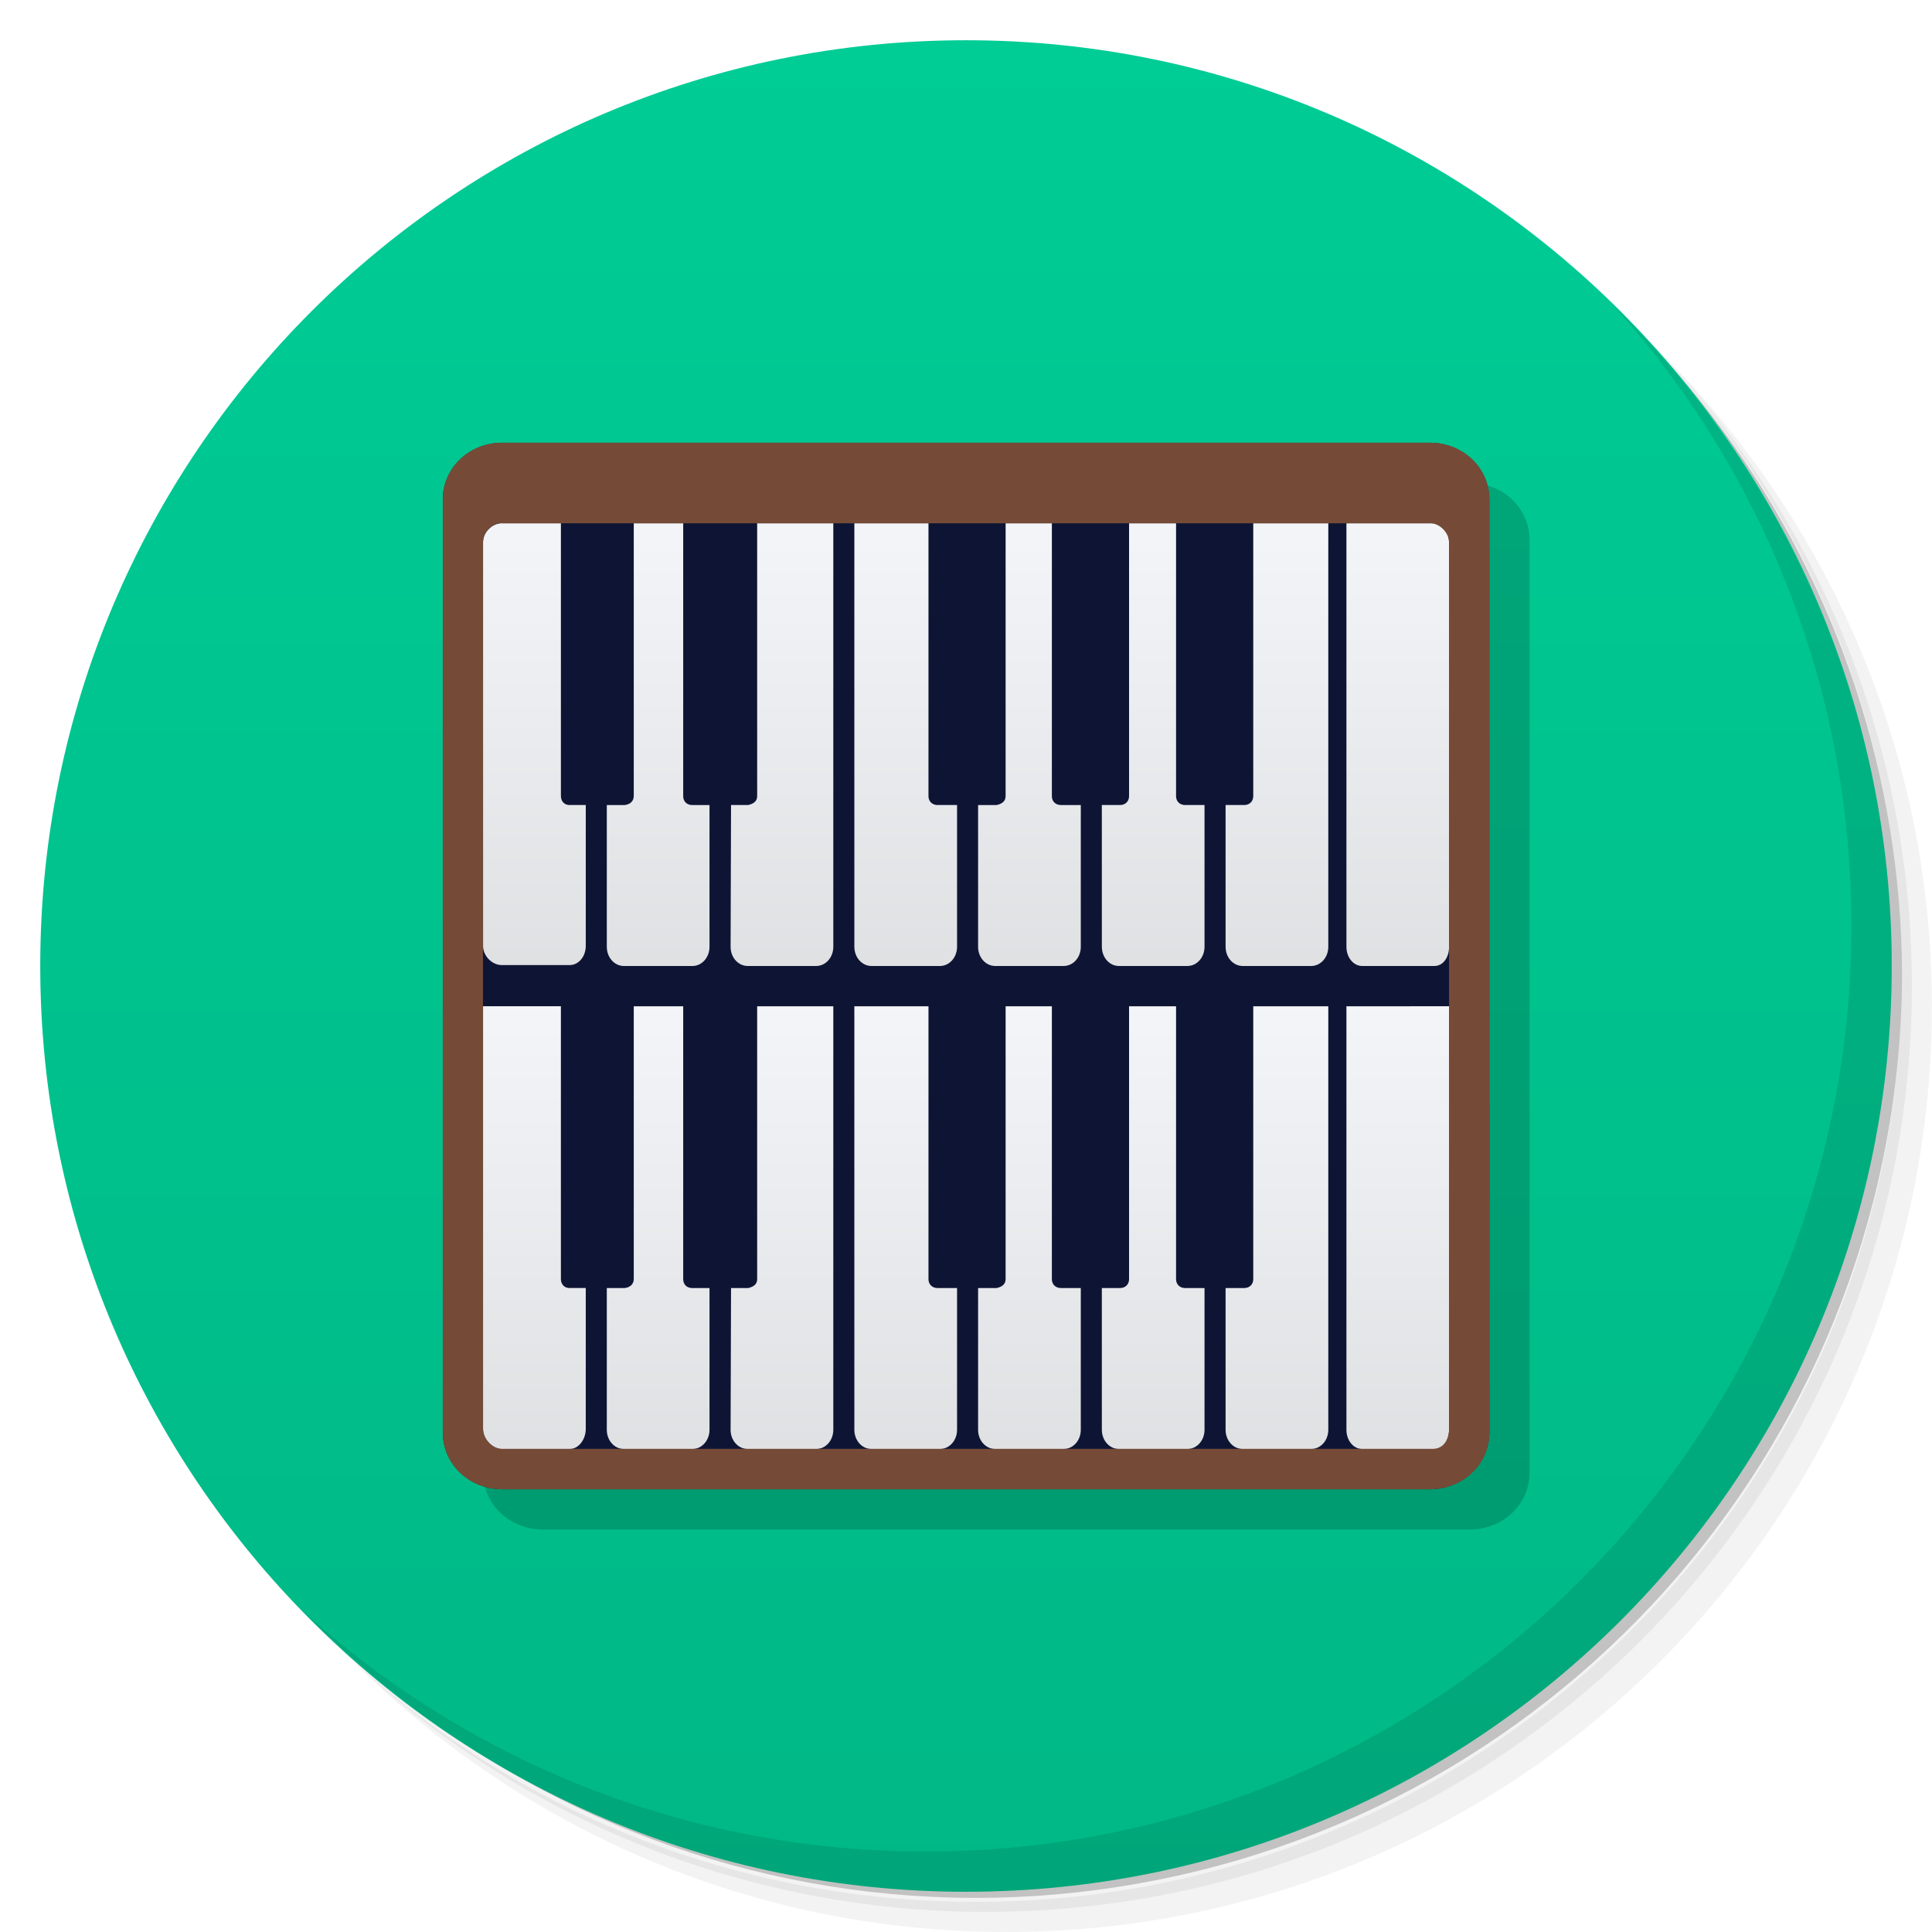
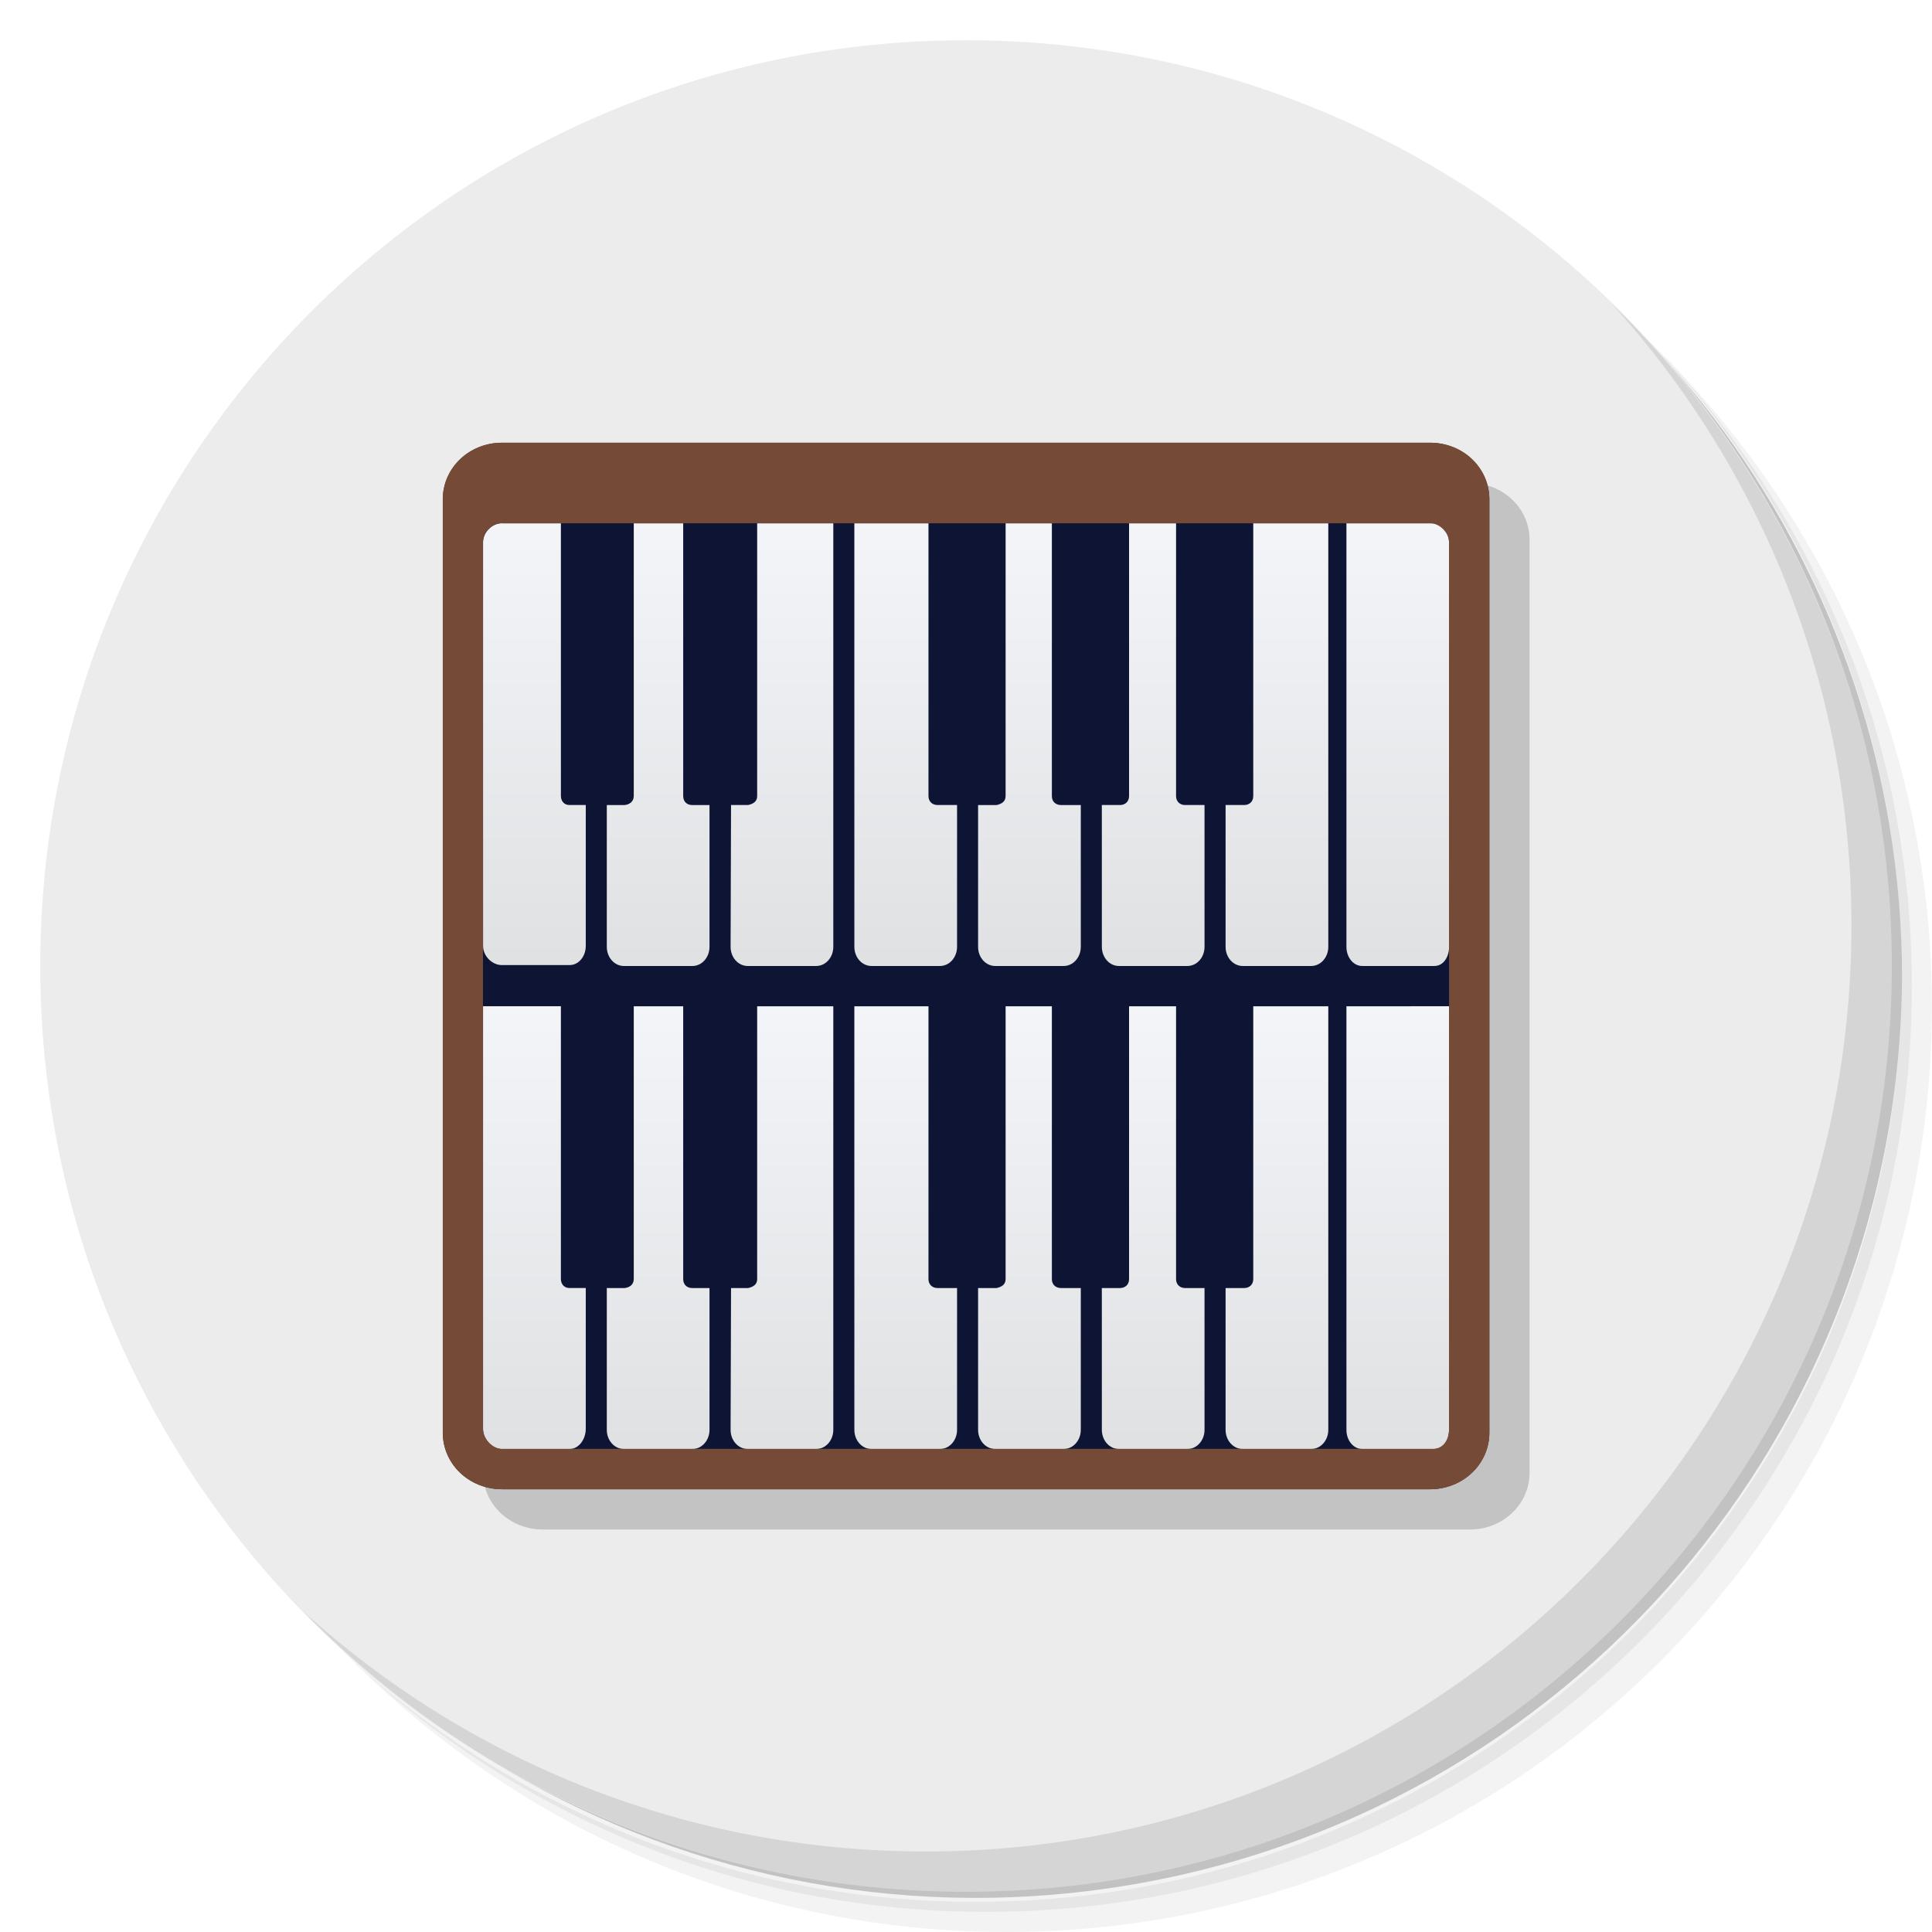
- <svg xmlns="http://www.w3.org/2000/svg" xmlns:xlink="http://www.w3.org/1999/xlink" viewBox="0 0 48 48">
-   <defs>
+ <svg xmlns="http://www.w3.org/2000/svg" xmlns:xlink="http://www.w3.org/1999/xlink" viewBox="0 0 48 48" id="svg2" version="1.1">
+   <defs id="defs4">
    <linearGradient id="linearGradient3764" x1="1" x2="47" gradientUnits="userSpaceOnUse" gradientTransform="matrix(0,-1,1,0,-1.5e-6,48)">
-       <stop style="stop-color:#00b886;stop-opacity:1" />
-       <stop offset="1" style="stop-color:#00cc95;stop-opacity:1" />
+       <stop style="stop-color:#00b886;stop-opacity:1" id="stop7" />
+       <stop offset="1" style="stop-color:#00cc95;stop-opacity:1" id="stop9" />
    </linearGradient>
    <linearGradient xlink:href="#linearGradient2762" id="linearGradient8781" gradientUnits="userSpaceOnUse" gradientTransform="matrix(0.8812948,0,0,1.040909,19.36892,-48.86517)" y1="209.78" x2="0" y2="89.29" />
    <linearGradient id="linearGradient2762">
-       <stop style="stop-color:#dfe0e2" />
-       <stop offset="1" style="stop-color:#fafbff" />
+       <stop style="stop-color:#dfe0e2" id="stop13" />
+       <stop offset="1" style="stop-color:#fafbff" id="stop15" />
    </linearGradient>
    <linearGradient xlink:href="#linearGradient2762" id="linearGradient3409" gradientUnits="userSpaceOnUse" gradientTransform="matrix(0.8099634,0,0,1.040909,105.3777,-48.86517)" y1="209.78" x2="0" y2="89.29" />
    <linearGradient xlink:href="#linearGradient2762" id="linearGradient8793" gradientUnits="userSpaceOnUse" gradientTransform="matrix(0.8812948,0,0,1.040909,19.36892,-150.4932)" y1="209.78" x2="0" y2="89.29" />
    <linearGradient xlink:href="#linearGradient2762" id="linearGradient3393" gradientUnits="userSpaceOnUse" gradientTransform="matrix(0.8099634,0,0,1.040909,105.3777,-150.4932)" y1="209.78" x2="0" y2="89.29" />
  </defs>
-   <g>
-     <path d="m 36.31 5 c 5.859 4.062 9.688 10.831 9.688 18.5 c 0 12.426 -10.07 22.5 -22.5 22.5 c -7.669 0 -14.438 -3.828 -18.5 -9.688 c 1.037 1.822 2.306 3.499 3.781 4.969 c 4.085 3.712 9.514 5.969 15.469 5.969 c 12.703 0 23 -10.298 23 -23 c 0 -5.954 -2.256 -11.384 -5.969 -15.469 c -1.469 -1.475 -3.147 -2.744 -4.969 -3.781 z m 4.969 3.781 c 3.854 4.113 6.219 9.637 6.219 15.719 c 0 12.703 -10.297 23 -23 23 c -6.081 0 -11.606 -2.364 -15.719 -6.219 c 4.16 4.144 9.883 6.719 16.219 6.719 c 12.703 0 23 -10.298 23 -23 c 0 -6.335 -2.575 -12.06 -6.719 -16.219 z" style="opacity:0.05" />
-     <path d="m 41.28 8.781 c 3.712 4.085 5.969 9.514 5.969 15.469 c 0 12.703 -10.297 23 -23 23 c -5.954 0 -11.384 -2.256 -15.469 -5.969 c 4.113 3.854 9.637 6.219 15.719 6.219 c 12.703 0 23 -10.298 23 -23 c 0 -6.081 -2.364 -11.606 -6.219 -15.719 z" style="opacity:0.1" />
-     <path d="m 31.25 2.375 c 8.615 3.154 14.75 11.417 14.75 21.13 c 0 12.426 -10.07 22.5 -22.5 22.5 c -9.708 0 -17.971 -6.135 -21.12 -14.75 a 23 23 0 0 0 44.875 -7 a 23 23 0 0 0 -16 -21.875 z" style="opacity:0.2" />
+   <g id="g20">
+     <path d="m 36.31 5 c 5.859 4.062 9.688 10.831 9.688 18.5 c 0 12.426 -10.07 22.5 -22.5 22.5 c -7.669 0 -14.438 -3.828 -18.5 -9.688 c 1.037 1.822 2.306 3.499 3.781 4.969 c 4.085 3.712 9.514 5.969 15.469 5.969 c 12.703 0 23 -10.298 23 -23 c 0 -5.954 -2.256 -11.384 -5.969 -15.469 c -1.469 -1.475 -3.147 -2.744 -4.969 -3.781 z m 4.969 3.781 c 3.854 4.113 6.219 9.637 6.219 15.719 c 0 12.703 -10.297 23 -23 23 c -6.081 0 -11.606 -2.364 -15.719 -6.219 c 4.16 4.144 9.883 6.719 16.219 6.719 c 12.703 0 23 -10.298 23 -23 c 0 -6.335 -2.575 -12.06 -6.719 -16.219 z" style="opacity:0.05" id="path22" />
+     <path d="m 41.28 8.781 c 3.712 4.085 5.969 9.514 5.969 15.469 c 0 12.703 -10.297 23 -23 23 c -5.954 0 -11.384 -2.256 -15.469 -5.969 c 4.113 3.854 9.637 6.219 15.719 6.219 c 12.703 0 23 -10.298 23 -23 c 0 -6.081 -2.364 -11.606 -6.219 -15.719 z" style="opacity:0.1" id="path24" />
+     <path d="m 31.25 2.375 c 8.615 3.154 14.75 11.417 14.75 21.13 c 0 12.426 -10.07 22.5 -22.5 22.5 c -9.708 0 -17.971 -6.135 -21.12 -14.75 a 23 23 0 0 0 44.875 -7 a 23 23 0 0 0 -16 -21.875 z" style="opacity:0.2" id="path26" />
  </g>
-   <g>
-     <path d="m 24 1 c 12.703 0 23 10.297 23 23 c 0 12.703 -10.297 23 -23 23 -12.703 0 -23 -10.297 -23 -23 0 -12.703 10.297 -23 23 -23 z" style="fill:url(#linearGradient3764);fill-opacity:1" />
+   <g id="g28" style="fill:#ececec;fill-opacity:1">
+     <path d="m 24 1 c 12.703 0 23 10.297 23 23 c 0 12.703 -10.297 23 -23 23 -12.703 0 -23 -10.297 -23 -23 0 -12.703 10.297 -23 23 -23 z" style="fill:#ececec;fill-opacity:1" id="path30" />
  </g>
-   <g>
-     <path d="m 40.03 7.531 c 3.712 4.084 5.969 9.514 5.969 15.469 0 12.703 -10.297 23 -23 23 c -5.954 0 -11.384 -2.256 -15.469 -5.969 4.178 4.291 10.01 6.969 16.469 6.969 c 12.703 0 23 -10.298 23 -23 0 -6.462 -2.677 -12.291 -6.969 -16.469 z" style="opacity:0.1" />
+   <g id="g32">
+     <path d="m 40.03 7.531 c 3.712 4.084 5.969 9.514 5.969 15.469 0 12.703 -10.297 23 -23 23 c -5.954 0 -11.384 -2.256 -15.469 -5.969 4.178 4.291 10.01 6.969 16.469 6.969 c 12.703 0 23 -10.298 23 -23 0 -6.462 -2.677 -12.291 -6.969 -16.469 z" style="opacity:0.1" id="path34" />
  </g>
-   <g transform="matrix(3.543307,0,0,3.543307,0.00157507,3.5412128e-4)">
-     <g transform="matrix(0.03514303,0,0,0.03332415,0.09971475,4.62076)">
-       <g>
-         <g transform="translate(-695.2,0)">
-           <g>
-             <g>
-               <path d="m 800.62 -37.04 185.02 0 c 6.587 0 11.889 5.329 11.889 11.949 l 0 196.3 c 0 6.62 -5.302 11.949 -11.889 11.949 l -185.02 0 c -6.587 0 -11.889 -5.329 -11.889 -11.949 l 0 -196.3 c 0 -6.62 5.303 -11.949 11.889 -11.949 z" style="fill:#000;fill-opacity:0.173" />
-               <path d="m 792.59 -45.506 185.02 0 c 6.587 0 11.889 5.329 11.889 11.949 l 0 196.3 c 0 6.62 -5.302 11.949 -11.889 11.949 l -185.02 0 c -6.587 0 -11.889 -5.329 -11.889 -11.949 l 0 -196.3 c 0 -6.62 5.303 -11.949 11.889 -11.949 z" style="fill:#0e1534;fill-opacity:1" />
-               <path d="m 862.81 73.07 c 0 0 0.002 51.14 0.002 89.12 0 2.233 1.525 4.03 3.415 4.03 l 13.66 0 c 1.89 0 3.415 -1.801 3.415 -4.03 l 0 -29.839 -3.913 0 c -0.986 0 -1.79 -0.707 -1.79 -1.872 l 0.002 -57.41 z" style="fill:url(#linearGradient8781)" />
-               <path d="m 907.99 132.35 -3.977 0 c -0.99 0 -1.805 -0.704 -1.793 -1.872 l 0 -57.41 -9.229 0 -0.003 57.41 c -0.006 1.164 -0.828 1.651 -1.793 1.872 l -3.696 0 0 29.839 c 0 2.233 1.527 4.03 3.42 4.03 l 13.651 0 c 1.893 0 3.42 -1.801 3.42 -4.03 z" style="fill:url(#linearGradient8781)" />
-               <path d="m 942.4 73.07 0 57.41 c 0 1.166 -0.804 1.872 -1.793 1.872 l -3.727 0 0 29.839 c 0 2.233 1.527 4.03 3.42 4.03 l 13.651 0 c 1.893 0 3.42 -1.801 3.42 -4.03 0 -12.904 0 -89.12 0 -89.12 z" style="fill:url(#linearGradient8781)" />
-               <path d="m 917.62 73.07 0 57.41 c 0 1.168 -0.802 1.872 -1.79 1.872 l -3.643 0 0.004 29.839 c 0.005 2.233 1.519 4.03 3.409 4.03 l 13.662 0 c 1.89 0 3.415 -1.801 3.415 -4.03 l 0 -29.839 -3.889 0 c -0.987 0 -1.79 -0.706 -1.79 -1.872 l 0 -57.41 z" style="fill:url(#linearGradient8781)" />
-               <path d="m 788.73 73.06 c 0 0 0 59.49 0 88.93 0 2.232 1.916 4.229 3.688 4.229 l 13.601 0 c 1.772 0 3.202 -1.996 3.202 -4.229 l 0 -29.644 -3.284 0 c -0.931 0 -1.678 -0.732 -1.678 -1.904 l 0 -57.38 z" style="fill:url(#linearGradient8781)" />
-               <path d="m 833.91 132.35 -3.483 0 c -0.99 0 -1.765 -0.704 -1.765 -1.872 l 0 -57.41 -9.864 0 0 57.38 c 0 1.172 -0.831 1.798 -1.82 1.904 l -3.559 0 0 29.839 c 0 2.233 1.527 4.03 3.42 4.03 l 13.651 0 c 1.893 0 3.42 -1.801 3.42 -4.03 z" style="fill:url(#linearGradient8781)" />
-               <path d="m 843.42 73.07 0 57.41 c 0 1.168 -0.829 1.633 -1.793 1.872 l -3.42 0 -0.088 29.839 c -0.005 2.233 1.527 4.03 3.42 4.03 l 13.651 0 c 1.893 0 3.42 -1.801 3.42 -4.03 0.006 -21.373 0 -89.12 0 -89.12 z" style="fill:url(#linearGradient8781)" />
-               <path d="m 960.99 73.07 c 0 0 0 53.17 0 89.12 0 2.233 1.401 4.03 3.139 4.03 l 14.415 0 c 1.737 0 2.925 -1.801 2.925 -4.03 0 -29.709 0 -89.13 0 -89.13 z" style="fill:url(#linearGradient3409)" />
-               <path d="m 862.81 -28.561 c 0 0 0.002 51.14 0.002 89.12 0 2.233 1.525 4.03 3.415 4.03 l 13.66 0 c 1.89 0 3.415 -1.801 3.415 -4.03 l 0 -29.839 -3.913 0 c -0.986 0 -1.79 -0.707 -1.79 -1.872 l 0.002 -57.41 z" style="fill:url(#linearGradient8793)" />
-               <path d="m 907.99 30.722 -3.977 0 c -0.99 0 -1.805 -0.704 -1.793 -1.872 l 0 -57.41 -9.229 0 -0.003 57.41 c -0.006 1.164 -0.828 1.651 -1.793 1.872 l -3.696 0 0 29.839 c 0 2.233 1.527 4.03 3.42 4.03 l 13.651 0 c 1.893 0 3.42 -1.801 3.42 -4.03 z" style="fill:url(#linearGradient8793)" />
-               <path d="m 942.4 -28.561 0 57.41 c 0 1.166 -0.804 1.872 -1.793 1.872 l -3.727 0 0 29.839 c 0 2.233 1.527 4.03 3.42 4.03 l 13.651 0 c 1.893 0 3.42 -1.801 3.42 -4.03 0 -12.904 0 -89.12 0 -89.12 z" style="fill:url(#linearGradient8793)" />
-               <path d="m 917.62 -28.561 0 57.41 c 0 1.168 -0.802 1.872 -1.79 1.872 l -3.643 0 0.004 29.839 c 0.005 2.233 1.519 4.03 3.409 4.03 l 13.662 0 c 1.89 0 3.415 -1.801 3.415 -4.03 l 0 -29.839 -3.889 0 c -0.987 0 -1.79 -0.706 -1.79 -1.872 l 0 -57.41 z" style="fill:url(#linearGradient8793)" />
-               <path d="m 792.42 -28.561 c -1.772 0 -3.688 1.768 -3.688 4 l 0 84.926 c 0 2.232 1.916 4.03 3.688 4.03 l 13.601 0 c 1.772 0 3.202 -1.801 3.202 -4.03 l 0 -29.644 -3.284 0 c -0.931 0 -1.678 -0.732 -1.678 -1.904 l 0 -57.38 z" style="fill:url(#linearGradient8793)" />
-               <path d="m 833.91 30.722 -3.483 0 c -0.99 0 -1.765 -0.704 -1.765 -1.872 l 0 -57.41 -9.864 0 0 57.38 c 0 1.172 -0.831 1.798 -1.82 1.904 l -3.559 0 0 29.839 c 0 2.233 1.527 4.03 3.42 4.03 l 13.651 0 c 1.893 0 3.42 -1.801 3.42 -4.03 z" style="fill:url(#linearGradient8793)" />
-               <path d="m 843.42 -28.561 0 57.41 c 0 1.168 -0.829 1.633 -1.793 1.872 l -3.42 0 -0.088 29.839 c -0.005 2.233 1.527 4.03 3.42 4.03 l 13.651 0 c 1.893 0 3.42 -1.801 3.42 -4.03 0.006 -21.373 0 -89.12 0 -89.12 z" style="fill:url(#linearGradient8793)" />
-               <path d="m 960.99 -28.561 c 0 0 0 53.17 0 89.12 0 2.233 1.401 4.03 3.139 4.03 l 14.415 0 c 1.737 0 2.925 -1.801 2.925 -4.03 l 0 -84.89 c 0 -2.233 -1.188 -4.229 -2.925 -4.229 z" style="fill:url(#linearGradient3393)" />
+   <g transform="matrix(3.543307,0,0,3.543307,0.00157507,3.5412128e-4)" id="g36">
+     <g transform="matrix(0.03514303,0,0,0.03332415,0.09971475,4.62076)" id="g38">
+       <g id="g40">
+         <g transform="translate(-695.2,0)" id="g42">
+           <g id="g44">
+             <g id="g46">
+               <path d="m 800.62 -37.04 185.02 0 c 6.587 0 11.889 5.329 11.889 11.949 l 0 196.3 c 0 6.62 -5.302 11.949 -11.889 11.949 l -185.02 0 c -6.587 0 -11.889 -5.329 -11.889 -11.949 l 0 -196.3 c 0 -6.62 5.303 -11.949 11.889 -11.949 z" style="fill:#000;fill-opacity:0.173" id="path48" />
+               <path d="m 792.59 -45.506 185.02 0 c 6.587 0 11.889 5.329 11.889 11.949 l 0 196.3 c 0 6.62 -5.302 11.949 -11.889 11.949 l -185.02 0 c -6.587 0 -11.889 -5.329 -11.889 -11.949 l 0 -196.3 c 0 -6.62 5.303 -11.949 11.889 -11.949 z" style="fill:#0e1534;fill-opacity:1" id="path50" />
+               <path d="m 862.81 73.07 c 0 0 0.002 51.14 0.002 89.12 0 2.233 1.525 4.03 3.415 4.03 l 13.66 0 c 1.89 0 3.415 -1.801 3.415 -4.03 l 0 -29.839 -3.913 0 c -0.986 0 -1.79 -0.707 -1.79 -1.872 l 0.002 -57.41 z" style="fill:url(#linearGradient8781)" id="path52" />
+               <path d="m 907.99 132.35 -3.977 0 c -0.99 0 -1.805 -0.704 -1.793 -1.872 l 0 -57.41 -9.229 0 -0.003 57.41 c -0.006 1.164 -0.828 1.651 -1.793 1.872 l -3.696 0 0 29.839 c 0 2.233 1.527 4.03 3.42 4.03 l 13.651 0 c 1.893 0 3.42 -1.801 3.42 -4.03 z" style="fill:url(#linearGradient8781)" id="path54" />
+               <path d="m 942.4 73.07 0 57.41 c 0 1.166 -0.804 1.872 -1.793 1.872 l -3.727 0 0 29.839 c 0 2.233 1.527 4.03 3.42 4.03 l 13.651 0 c 1.893 0 3.42 -1.801 3.42 -4.03 0 -12.904 0 -89.12 0 -89.12 z" style="fill:url(#linearGradient8781)" id="path56" />
+               <path d="m 917.62 73.07 0 57.41 c 0 1.168 -0.802 1.872 -1.79 1.872 l -3.643 0 0.004 29.839 c 0.005 2.233 1.519 4.03 3.409 4.03 l 13.662 0 c 1.89 0 3.415 -1.801 3.415 -4.03 l 0 -29.839 -3.889 0 c -0.987 0 -1.79 -0.706 -1.79 -1.872 l 0 -57.41 z" style="fill:url(#linearGradient8781)" id="path58" />
+               <path d="m 788.73 73.06 c 0 0 0 59.49 0 88.93 0 2.232 1.916 4.229 3.688 4.229 l 13.601 0 c 1.772 0 3.202 -1.996 3.202 -4.229 l 0 -29.644 -3.284 0 c -0.931 0 -1.678 -0.732 -1.678 -1.904 l 0 -57.38 z" style="fill:url(#linearGradient8781)" id="path60" />
+               <path d="m 833.91 132.35 -3.483 0 c -0.99 0 -1.765 -0.704 -1.765 -1.872 l 0 -57.41 -9.864 0 0 57.38 c 0 1.172 -0.831 1.798 -1.82 1.904 l -3.559 0 0 29.839 c 0 2.233 1.527 4.03 3.42 4.03 l 13.651 0 c 1.893 0 3.42 -1.801 3.42 -4.03 z" style="fill:url(#linearGradient8781)" id="path62" />
+               <path d="m 843.42 73.07 0 57.41 c 0 1.168 -0.829 1.633 -1.793 1.872 l -3.42 0 -0.088 29.839 c -0.005 2.233 1.527 4.03 3.42 4.03 l 13.651 0 c 1.893 0 3.42 -1.801 3.42 -4.03 0.006 -21.373 0 -89.12 0 -89.12 z" style="fill:url(#linearGradient8781)" id="path64" />
+               <path d="m 960.99 73.07 c 0 0 0 53.17 0 89.12 0 2.233 1.401 4.03 3.139 4.03 l 14.415 0 c 1.737 0 2.925 -1.801 2.925 -4.03 0 -29.709 0 -89.13 0 -89.13 z" style="fill:url(#linearGradient3409)" id="path66" />
+               <path d="m 862.81 -28.561 c 0 0 0.002 51.14 0.002 89.12 0 2.233 1.525 4.03 3.415 4.03 l 13.66 0 c 1.89 0 3.415 -1.801 3.415 -4.03 l 0 -29.839 -3.913 0 c -0.986 0 -1.79 -0.707 -1.79 -1.872 l 0.002 -57.41 z" style="fill:url(#linearGradient8793)" id="path68" />
+               <path d="m 907.99 30.722 -3.977 0 c -0.99 0 -1.805 -0.704 -1.793 -1.872 l 0 -57.41 -9.229 0 -0.003 57.41 c -0.006 1.164 -0.828 1.651 -1.793 1.872 l -3.696 0 0 29.839 c 0 2.233 1.527 4.03 3.42 4.03 l 13.651 0 c 1.893 0 3.42 -1.801 3.42 -4.03 z" style="fill:url(#linearGradient8793)" id="path70" />
+               <path d="m 942.4 -28.561 0 57.41 c 0 1.166 -0.804 1.872 -1.793 1.872 l -3.727 0 0 29.839 c 0 2.233 1.527 4.03 3.42 4.03 l 13.651 0 c 1.893 0 3.42 -1.801 3.42 -4.03 0 -12.904 0 -89.12 0 -89.12 z" style="fill:url(#linearGradient8793)" id="path72" />
+               <path d="m 917.62 -28.561 0 57.41 c 0 1.168 -0.802 1.872 -1.79 1.872 l -3.643 0 0.004 29.839 c 0.005 2.233 1.519 4.03 3.409 4.03 l 13.662 0 c 1.89 0 3.415 -1.801 3.415 -4.03 l 0 -29.839 -3.889 0 c -0.987 0 -1.79 -0.706 -1.79 -1.872 l 0 -57.41 z" style="fill:url(#linearGradient8793)" id="path74" />
+               <path d="m 792.42 -28.561 c -1.772 0 -3.688 1.768 -3.688 4 l 0 84.926 c 0 2.232 1.916 4.03 3.688 4.03 l 13.601 0 c 1.772 0 3.202 -1.801 3.202 -4.03 l 0 -29.644 -3.284 0 c -0.931 0 -1.678 -0.732 -1.678 -1.904 l 0 -57.38 z" style="fill:url(#linearGradient8793)" id="path76" />
+               <path d="m 833.91 30.722 -3.483 0 c -0.99 0 -1.765 -0.704 -1.765 -1.872 l 0 -57.41 -9.864 0 0 57.38 c 0 1.172 -0.831 1.798 -1.82 1.904 l -3.559 0 0 29.839 c 0 2.233 1.527 4.03 3.42 4.03 l 13.651 0 c 1.893 0 3.42 -1.801 3.42 -4.03 z" style="fill:url(#linearGradient8793)" id="path78" />
+               <path d="m 843.42 -28.561 0 57.41 c 0 1.168 -0.829 1.633 -1.793 1.872 l -3.42 0 -0.088 29.839 c -0.005 2.233 1.527 4.03 3.42 4.03 l 13.651 0 c 1.893 0 3.42 -1.801 3.42 -4.03 0.006 -21.373 0 -89.12 0 -89.12 z" style="fill:url(#linearGradient8793)" id="path80" />
+               <path d="m 960.99 -28.561 c 0 0 0 53.17 0 89.12 0 2.233 1.401 4.03 3.139 4.03 l 14.415 0 c 1.737 0 2.925 -1.801 2.925 -4.03 l 0 -84.89 c 0 -2.233 -1.188 -4.229 -2.925 -4.229 z" style="fill:url(#linearGradient3393)" id="path82" />
            </g>
          </g>
        </g>
      </g>
    </g>
-     <path d="m 3.519 3.104 c -0.231 0 -0.415 0.176 -0.415 0.397 l 0 6.544 c 0 0.221 0.183 0.397 0.415 0.397 l 6.509 0 c 0.231 0 0.415 -0.176 0.415 -0.397 l 0 -6.544 c 0 -0.221 -0.183 -0.397 -0.415 -0.397 z m 0 0.565 6.509 0 c 0.07 0 0.132 0.071 0.132 0.132 l 0 6.217 c 0 0.074 -0.037 0.141 -0.115 0.141 l -6.527 0 c -0.062 0 -0.132 -0.067 -0.132 -0.141 l 0 -6.218 c 0 -0.074 0.07 -0.132 0.132 -0.132 z" style="fill:#754b37;fill-opacity:1" />
+     <path d="m 3.519 3.104 c -0.231 0 -0.415 0.176 -0.415 0.397 l 0 6.544 c 0 0.221 0.183 0.397 0.415 0.397 l 6.509 0 c 0.231 0 0.415 -0.176 0.415 -0.397 l 0 -6.544 c 0 -0.221 -0.183 -0.397 -0.415 -0.397 z m 0 0.565 6.509 0 c 0.07 0 0.132 0.071 0.132 0.132 l 0 6.217 c 0 0.074 -0.037 0.141 -0.115 0.141 l -6.527 0 c -0.062 0 -0.132 -0.067 -0.132 -0.141 l 0 -6.218 c 0 -0.074 0.07 -0.132 0.132 -0.132 z" style="fill:#754b37;fill-opacity:1" id="path84" />
  </g>
</svg>
